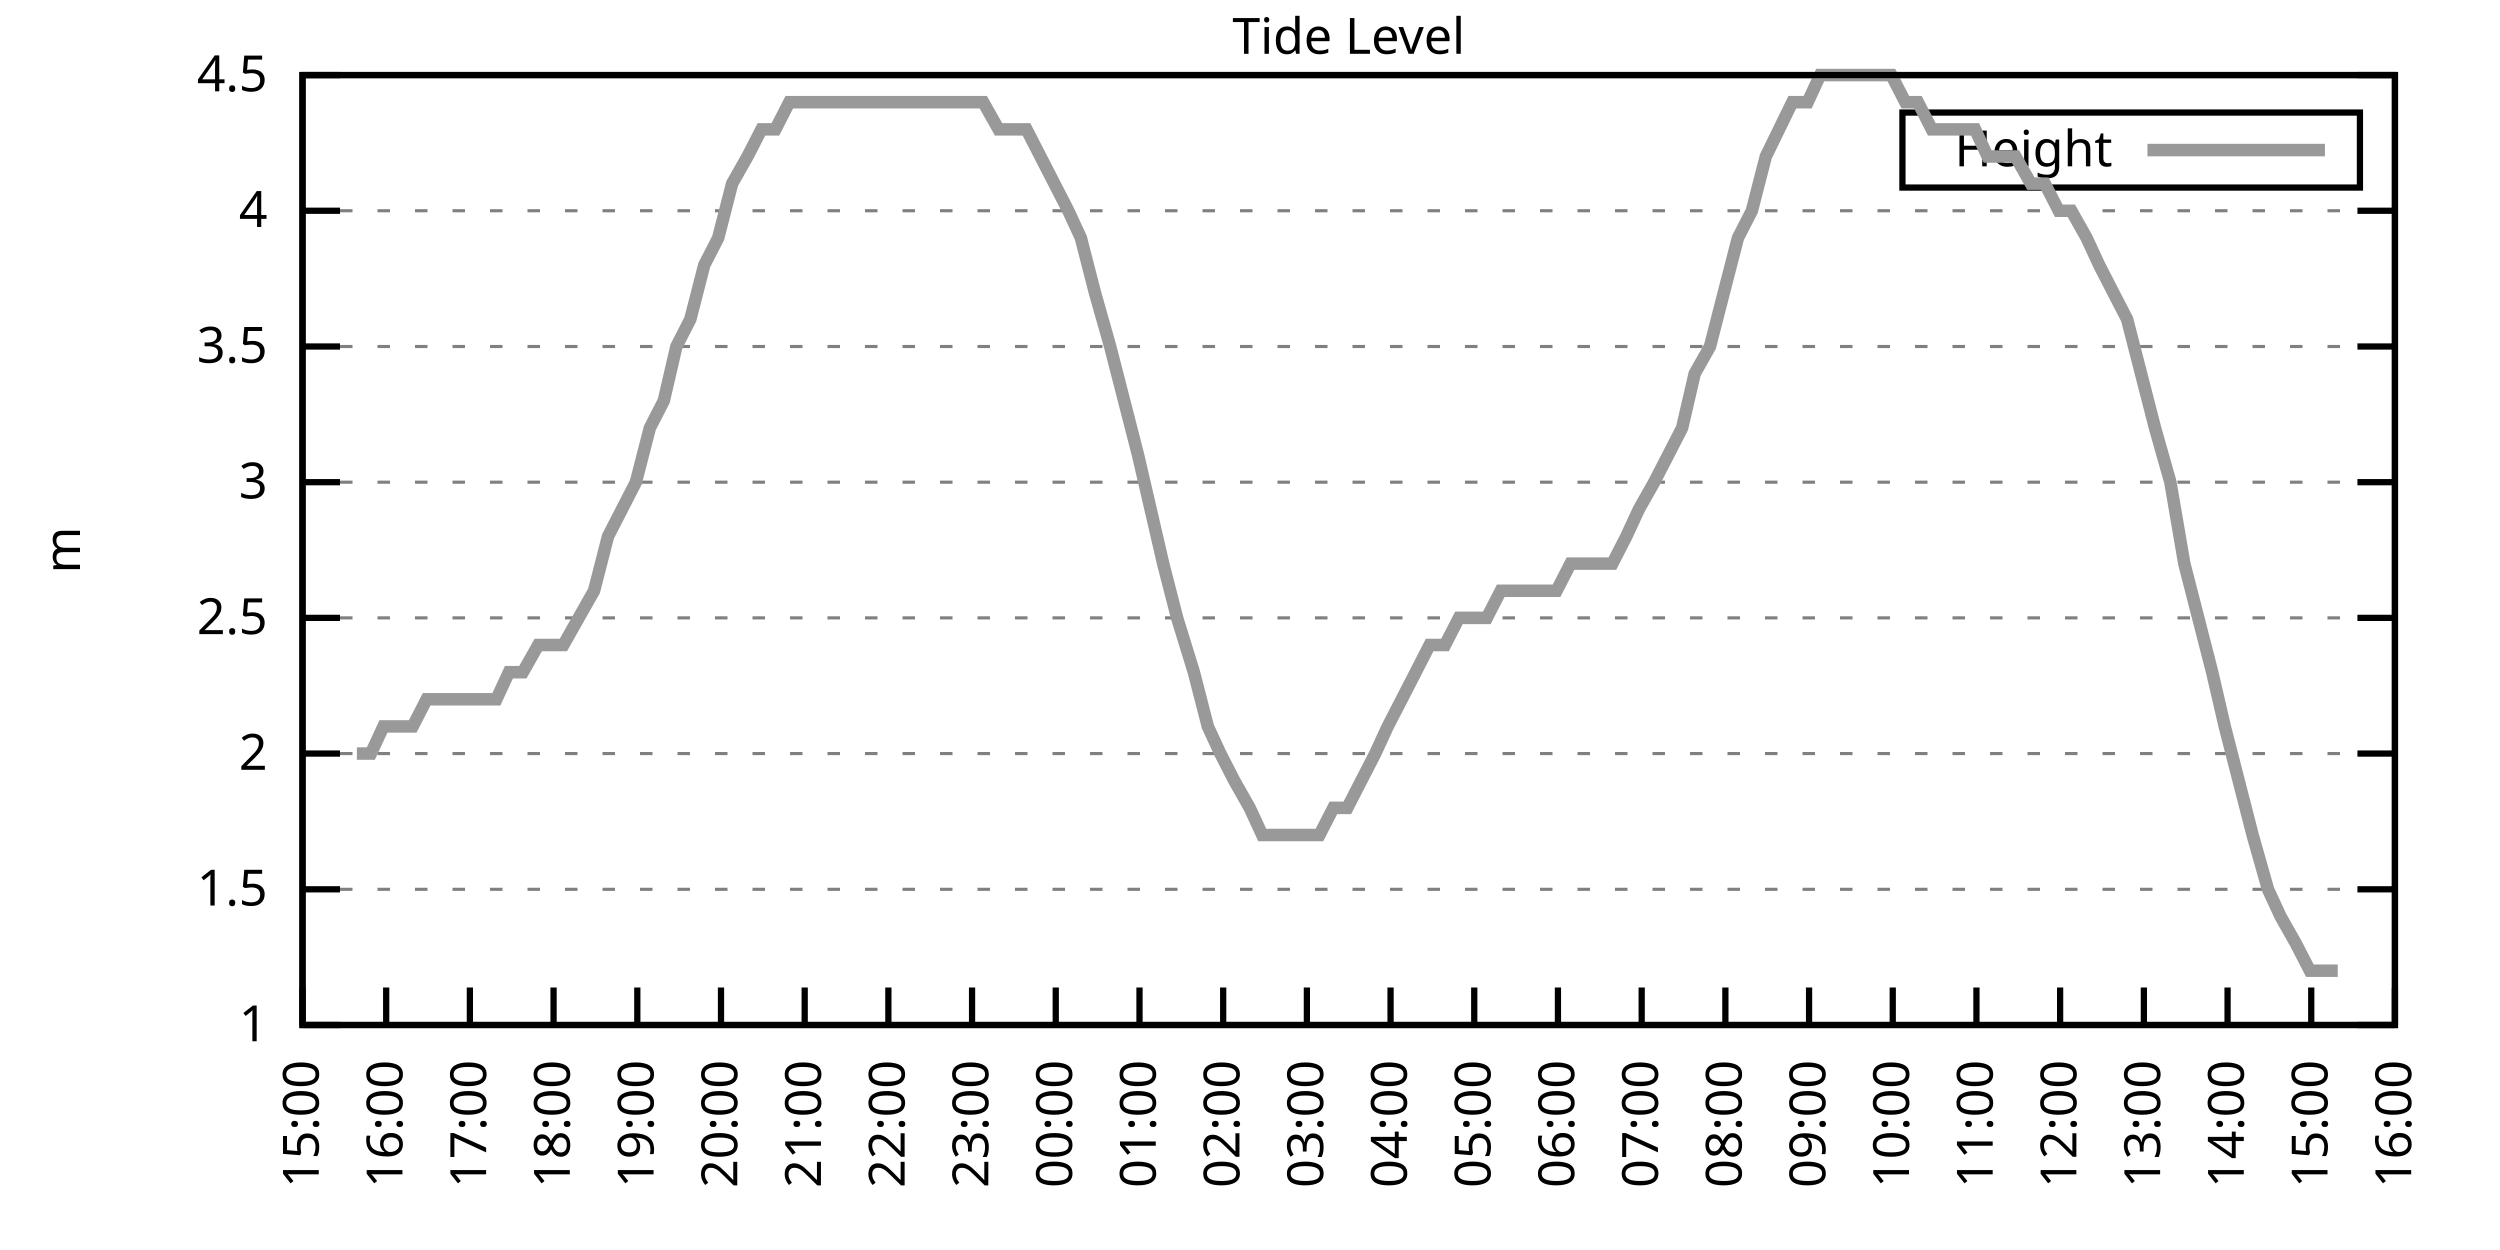
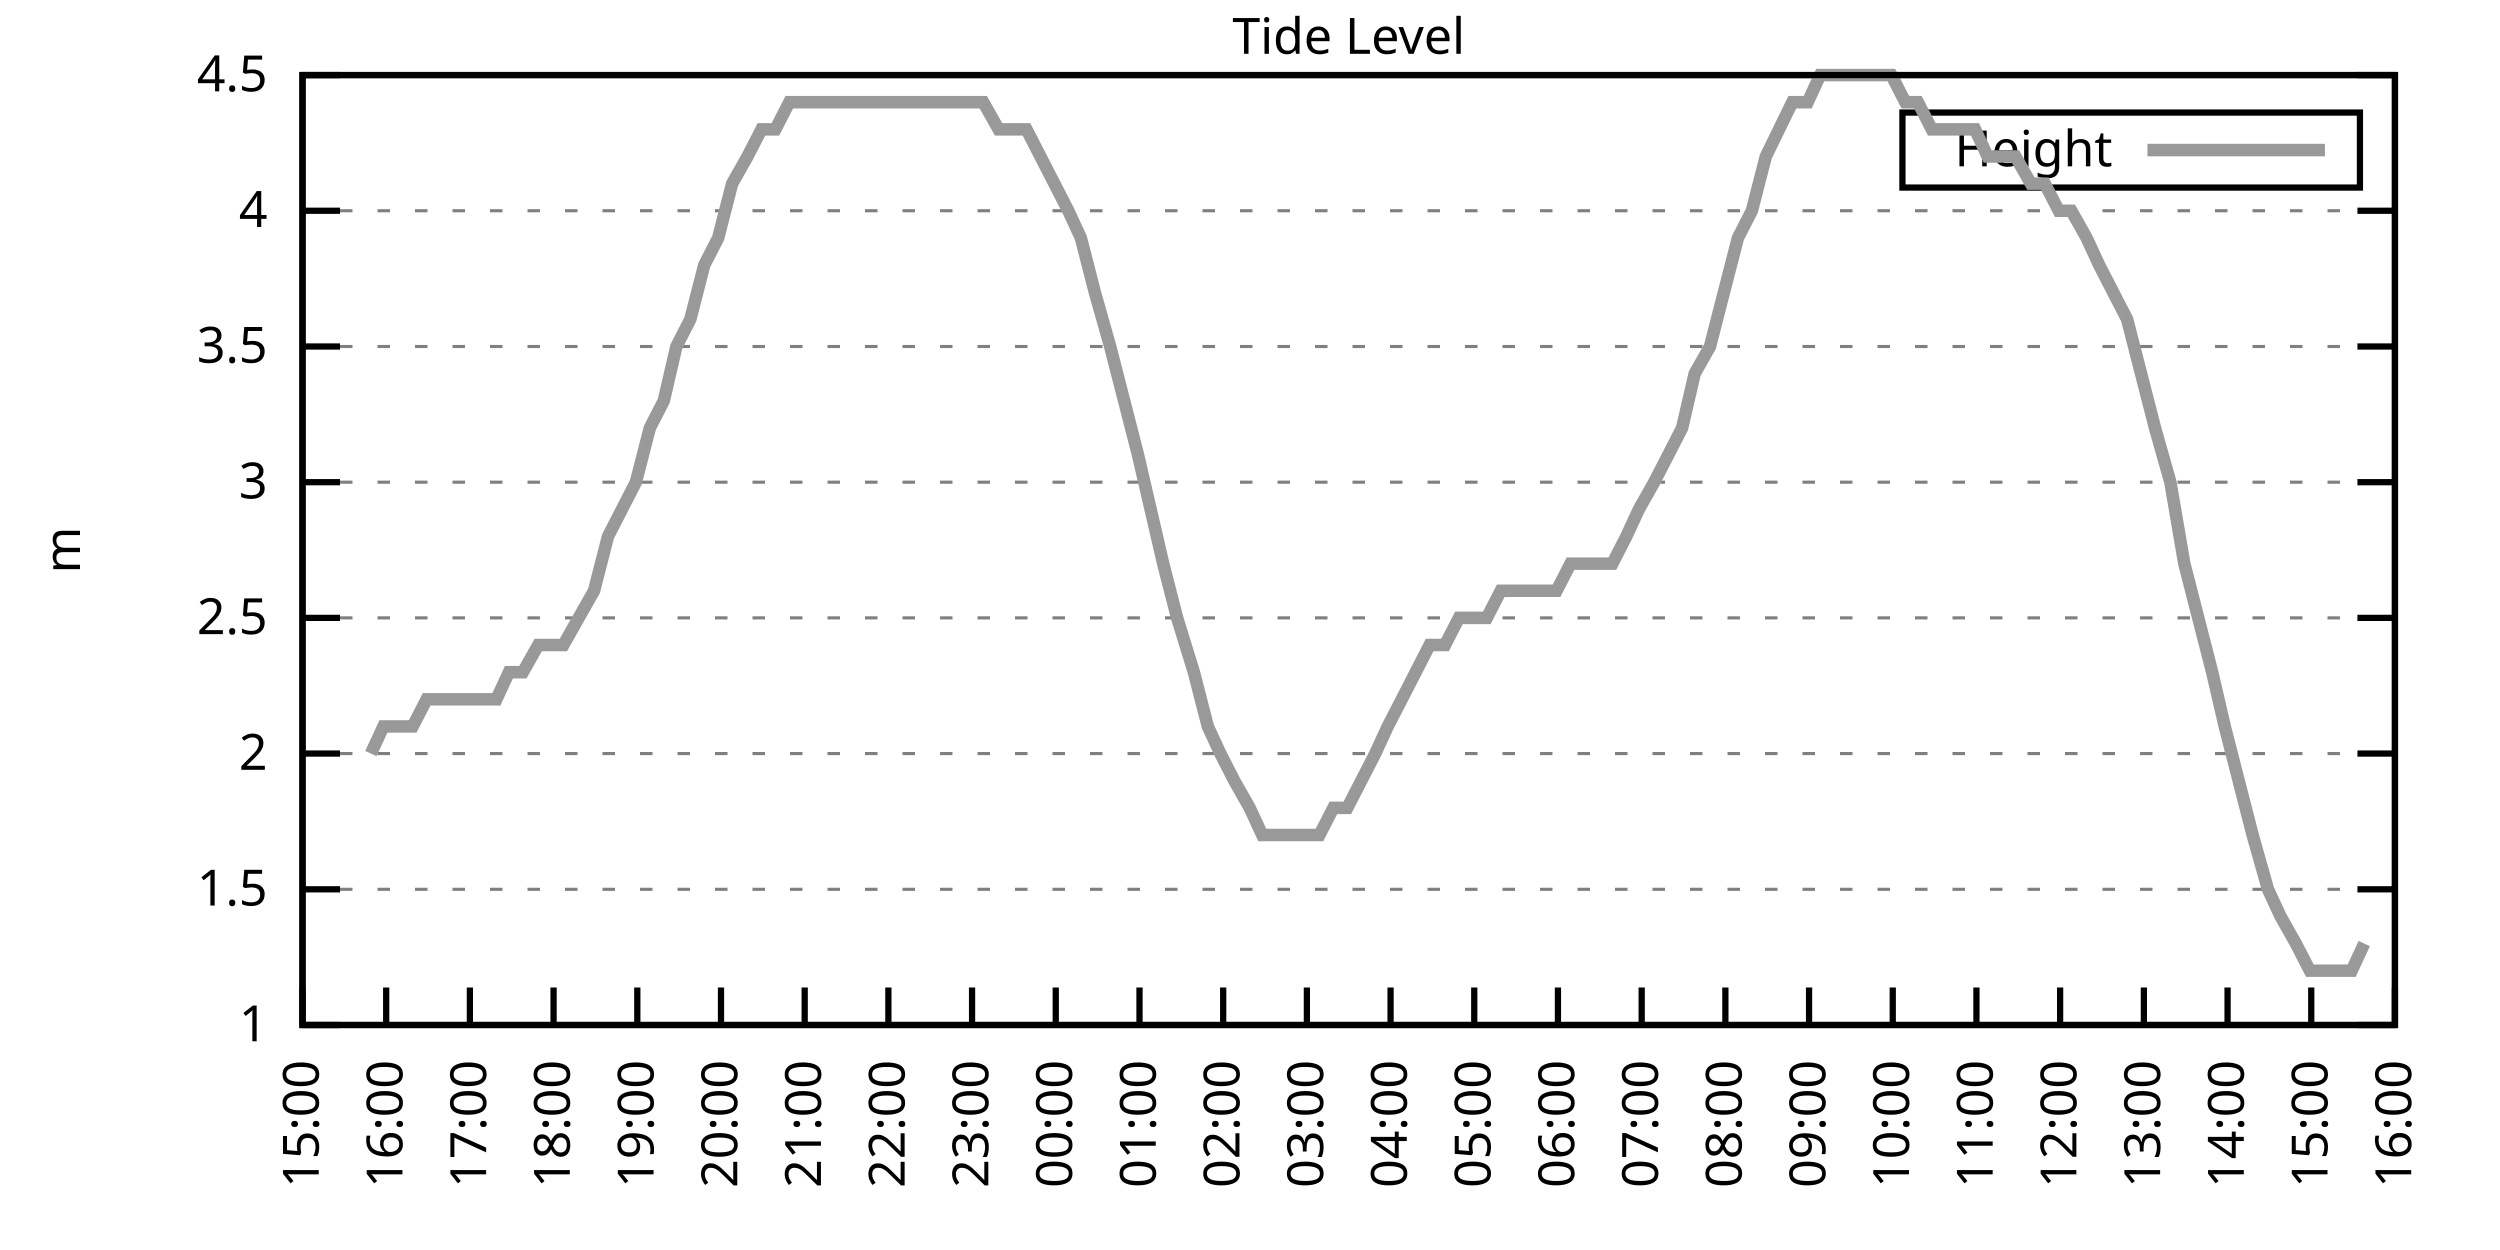
<svg xmlns="http://www.w3.org/2000/svg" xmlns:xlink="http://www.w3.org/1999/xlink" width="400" height="200" viewBox="0 0 400 200">
  <g id="gnuplot_canvas">
    <rect x="0" y="0" width="400" height="200" fill="none" />
    <defs>
      <circle id="gpDot" r="0.5" stroke-width="0.5" stroke="currentColor" />
      <path id="gpPt0" stroke-width="0.333" stroke="currentColor" d="M-1,0 h2 M0,-1 v2" />
      <path id="gpPt1" stroke-width="0.333" stroke="currentColor" d="M-1,-1 L1,1 M1,-1 L-1,1" />
      <path id="gpPt2" stroke-width="0.333" stroke="currentColor" d="M-1,0 L1,0 M0,-1 L0,1 M-1,-1 L1,1 M-1,1 L1,-1" />
      <rect id="gpPt3" stroke-width="0.333" stroke="currentColor" x="-1" y="-1" width="2" height="2" />
      <rect id="gpPt4" stroke-width="0.333" stroke="currentColor" fill="currentColor" x="-1" y="-1" width="2" height="2" />
      <circle id="gpPt5" stroke-width="0.333" stroke="currentColor" cx="0" cy="0" r="1" />
      <use xlink:href="#gpPt5" id="gpPt6" fill="currentColor" stroke="none" />
      <path id="gpPt7" stroke-width="0.333" stroke="currentColor" d="M0,-1.33 L-1.33,0.67 L1.33,0.67 z" />
      <use xlink:href="#gpPt7" id="gpPt8" fill="currentColor" stroke="none" />
      <use xlink:href="#gpPt7" id="gpPt9" stroke="currentColor" transform="rotate(180)" />
      <use xlink:href="#gpPt9" id="gpPt10" fill="currentColor" stroke="none" />
      <use xlink:href="#gpPt3" id="gpPt11" stroke="currentColor" transform="rotate(45)" />
      <use xlink:href="#gpPt11" id="gpPt12" fill="currentColor" stroke="none" />
      <path id="gpPt13" stroke-width="0.333" stroke="currentColor" d="M0,1.330 L1.265,0.411 L0.782,-1.067 L-0.782,-1.076 L-1.265,0.411 z" />
      <use xlink:href="#gpPt13" id="gpPt14" fill="currentColor" stroke="none" />
      <filter id="textbox" filterUnits="objectBoundingBox" x="0" y="0" height="1" width="1">
        <feFlood flood-color="white" flood-opacity="1" result="bgnd" />
        <feComposite in="SourceGraphic" in2="bgnd" operator="atop" />
      </filter>
      <filter id="greybox" filterUnits="objectBoundingBox" x="0" y="0" height="1" width="1">
        <feFlood flood-color="lightgrey" flood-opacity="1" result="grey" />
        <feComposite in="SourceGraphic" in2="grey" operator="atop" />
      </filter>
    </defs>
    <g fill="none" color="white" stroke="currentColor" stroke-width="1.00" stroke-linecap="butt" stroke-linejoin="miter">
</g>
    <g fill="none" color="black" stroke="currentColor" stroke-width="1.00" stroke-linecap="butt" stroke-linejoin="miter">
      <g stroke="none" shape-rendering="crispEdges">
        <polygon fill="rgb(255, 255, 255)" points="48.40,164.00 383.18,164.00 383.18,12.02 48.40,12.02 " />
      </g>
    </g>
    <g fill="none" color="black" stroke="currentColor" stroke-width="1.00" stroke-linecap="butt" stroke-linejoin="miter">
</g>
    <g fill="none" color="black" stroke="black" stroke-width="0.50" stroke-linecap="butt" stroke-linejoin="miter">
</g>
    <g fill="none" color="gray" stroke="currentColor" stroke-width="0.50" stroke-linecap="butt" stroke-linejoin="miter">
      <path stroke="gray" stroke-dasharray="2,4" class="gridline" d="M48.40,164.00 L383.19,164.00  " />
    </g>
    <g fill="none" color="gray" stroke="gray" stroke-width="1.00" stroke-linecap="butt" stroke-linejoin="miter">
</g>
    <g fill="none" color="black" stroke="currentColor" stroke-width="1.00" stroke-linecap="butt" stroke-linejoin="miter">
      <path stroke="black" d="M48.40,164.00 L54.40,164.00 M383.19,164.00 L377.19,164.00  " />
      <g transform="translate(42.80,166.60)" stroke="none" fill="black" font-family="Sans" font-size="8.00" text-anchor="end">
        <text>
          <tspan font-family="Sans"> 1</tspan>
        </text>
      </g>
    </g>
    <g fill="none" color="black" stroke="currentColor" stroke-width="1.00" stroke-linecap="butt" stroke-linejoin="miter">
</g>
    <g fill="none" color="black" stroke="black" stroke-width="0.50" stroke-linecap="butt" stroke-linejoin="miter">
</g>
    <g fill="none" color="gray" stroke="currentColor" stroke-width="0.50" stroke-linecap="butt" stroke-linejoin="miter">
      <path stroke="gray" stroke-dasharray="2,4" class="gridline" d="M48.40,142.29 L383.19,142.29  " />
    </g>
    <g fill="none" color="gray" stroke="gray" stroke-width="1.00" stroke-linecap="butt" stroke-linejoin="miter">
</g>
    <g fill="none" color="black" stroke="currentColor" stroke-width="1.00" stroke-linecap="butt" stroke-linejoin="miter">
      <path stroke="black" d="M48.40,142.29 L54.40,142.29 M383.19,142.29 L377.19,142.29  " />
      <g transform="translate(42.80,144.89)" stroke="none" fill="black" font-family="Sans" font-size="8.00" text-anchor="end">
        <text>
          <tspan font-family="Sans"> 1.5</tspan>
        </text>
      </g>
    </g>
    <g fill="none" color="black" stroke="currentColor" stroke-width="1.00" stroke-linecap="butt" stroke-linejoin="miter">
</g>
    <g fill="none" color="black" stroke="black" stroke-width="0.50" stroke-linecap="butt" stroke-linejoin="miter">
</g>
    <g fill="none" color="gray" stroke="currentColor" stroke-width="0.50" stroke-linecap="butt" stroke-linejoin="miter">
      <path stroke="gray" stroke-dasharray="2,4" class="gridline" d="M48.40,120.57 L383.19,120.57  " />
    </g>
    <g fill="none" color="gray" stroke="gray" stroke-width="1.00" stroke-linecap="butt" stroke-linejoin="miter">
</g>
    <g fill="none" color="black" stroke="currentColor" stroke-width="1.00" stroke-linecap="butt" stroke-linejoin="miter">
      <path stroke="black" d="M48.40,120.57 L54.40,120.57 M383.19,120.57 L377.19,120.57  " />
      <g transform="translate(42.80,123.17)" stroke="none" fill="black" font-family="Sans" font-size="8.00" text-anchor="end">
        <text>
          <tspan font-family="Sans"> 2</tspan>
        </text>
      </g>
    </g>
    <g fill="none" color="black" stroke="currentColor" stroke-width="1.00" stroke-linecap="butt" stroke-linejoin="miter">
</g>
    <g fill="none" color="black" stroke="black" stroke-width="0.50" stroke-linecap="butt" stroke-linejoin="miter">
</g>
    <g fill="none" color="gray" stroke="currentColor" stroke-width="0.50" stroke-linecap="butt" stroke-linejoin="miter">
      <path stroke="gray" stroke-dasharray="2,4" class="gridline" d="M48.40,98.86 L383.19,98.86  " />
    </g>
    <g fill="none" color="gray" stroke="gray" stroke-width="1.00" stroke-linecap="butt" stroke-linejoin="miter">
</g>
    <g fill="none" color="black" stroke="currentColor" stroke-width="1.00" stroke-linecap="butt" stroke-linejoin="miter">
      <path stroke="black" d="M48.40,98.86 L54.40,98.86 M383.19,98.86 L377.19,98.86  " />
      <g transform="translate(42.80,101.46)" stroke="none" fill="black" font-family="Sans" font-size="8.00" text-anchor="end">
        <text>
          <tspan font-family="Sans"> 2.5</tspan>
        </text>
      </g>
    </g>
    <g fill="none" color="black" stroke="currentColor" stroke-width="1.00" stroke-linecap="butt" stroke-linejoin="miter">
</g>
    <g fill="none" color="black" stroke="black" stroke-width="0.50" stroke-linecap="butt" stroke-linejoin="miter">
</g>
    <g fill="none" color="gray" stroke="currentColor" stroke-width="0.50" stroke-linecap="butt" stroke-linejoin="miter">
      <path stroke="gray" stroke-dasharray="2,4" class="gridline" d="M48.40,77.15 L383.19,77.15  " />
    </g>
    <g fill="none" color="gray" stroke="gray" stroke-width="1.00" stroke-linecap="butt" stroke-linejoin="miter">
</g>
    <g fill="none" color="black" stroke="currentColor" stroke-width="1.00" stroke-linecap="butt" stroke-linejoin="miter">
      <path stroke="black" d="M48.40,77.15 L54.40,77.15 M383.19,77.15 L377.19,77.15  " />
      <g transform="translate(42.80,79.75)" stroke="none" fill="black" font-family="Sans" font-size="8.00" text-anchor="end">
        <text>
          <tspan font-family="Sans"> 3</tspan>
        </text>
      </g>
    </g>
    <g fill="none" color="black" stroke="currentColor" stroke-width="1.00" stroke-linecap="butt" stroke-linejoin="miter">
</g>
    <g fill="none" color="black" stroke="black" stroke-width="0.50" stroke-linecap="butt" stroke-linejoin="miter">
</g>
    <g fill="none" color="gray" stroke="currentColor" stroke-width="0.50" stroke-linecap="butt" stroke-linejoin="miter">
      <path stroke="gray" stroke-dasharray="2,4" class="gridline" d="M48.40,55.44 L383.19,55.44  " />
    </g>
    <g fill="none" color="gray" stroke="gray" stroke-width="1.00" stroke-linecap="butt" stroke-linejoin="miter">
</g>
    <g fill="none" color="black" stroke="currentColor" stroke-width="1.00" stroke-linecap="butt" stroke-linejoin="miter">
      <path stroke="black" d="M48.40,55.44 L54.40,55.44 M383.19,55.44 L377.19,55.44  " />
      <g transform="translate(42.80,58.04)" stroke="none" fill="black" font-family="Sans" font-size="8.00" text-anchor="end">
        <text>
          <tspan font-family="Sans"> 3.5</tspan>
        </text>
      </g>
    </g>
    <g fill="none" color="black" stroke="currentColor" stroke-width="1.00" stroke-linecap="butt" stroke-linejoin="miter">
</g>
    <g fill="none" color="black" stroke="black" stroke-width="0.50" stroke-linecap="butt" stroke-linejoin="miter">
</g>
    <g fill="none" color="gray" stroke="currentColor" stroke-width="0.50" stroke-linecap="butt" stroke-linejoin="miter">
      <path stroke="gray" stroke-dasharray="2,4" class="gridline" d="M48.40,33.72 L383.19,33.72  " />
    </g>
    <g fill="none" color="gray" stroke="gray" stroke-width="1.00" stroke-linecap="butt" stroke-linejoin="miter">
</g>
    <g fill="none" color="black" stroke="currentColor" stroke-width="1.00" stroke-linecap="butt" stroke-linejoin="miter">
      <path stroke="black" d="M48.40,33.72 L54.40,33.72 M383.19,33.72 L377.19,33.72  " />
      <g transform="translate(42.80,36.32)" stroke="none" fill="black" font-family="Sans" font-size="8.00" text-anchor="end">
        <text>
          <tspan font-family="Sans"> 4</tspan>
        </text>
      </g>
    </g>
    <g fill="none" color="black" stroke="currentColor" stroke-width="1.00" stroke-linecap="butt" stroke-linejoin="miter">
</g>
    <g fill="none" color="black" stroke="black" stroke-width="0.50" stroke-linecap="butt" stroke-linejoin="miter">
</g>
    <g fill="none" color="gray" stroke="currentColor" stroke-width="0.50" stroke-linecap="butt" stroke-linejoin="miter">
      <path stroke="gray" stroke-dasharray="2,4" class="gridline" d="M48.40,12.01 L383.19,12.01  " />
    </g>
    <g fill="none" color="gray" stroke="gray" stroke-width="1.00" stroke-linecap="butt" stroke-linejoin="miter">
</g>
    <g fill="none" color="black" stroke="currentColor" stroke-width="1.00" stroke-linecap="butt" stroke-linejoin="miter">
      <path stroke="black" d="M48.40,12.01 L54.40,12.01 M383.19,12.01 L377.19,12.01  " />
      <g transform="translate(42.80,14.61)" stroke="none" fill="black" font-family="Sans" font-size="8.00" text-anchor="end">
        <text>
          <tspan font-family="Sans"> 4.5</tspan>
        </text>
      </g>
    </g>
    <g fill="none" color="black" stroke="currentColor" stroke-width="1.00" stroke-linecap="butt" stroke-linejoin="miter">
      <path stroke="black" d="M48.40,164.00 L48.40,158.00  " />
      <g transform="translate(51.00,169.60) rotate(270.00)" stroke="none" fill="black" font-family="Sans" font-size="8.00" text-anchor="end">
        <text>
          <tspan font-family="Sans">15:00</tspan>
        </text>
      </g>
    </g>
    <g fill="none" color="black" stroke="currentColor" stroke-width="1.00" stroke-linecap="butt" stroke-linejoin="miter">
      <path stroke="black" d="M61.79,164.00 L61.79,158.00  " />
      <g transform="translate(64.39,169.60) rotate(270.00)" stroke="none" fill="black" font-family="Sans" font-size="8.00" text-anchor="end">
        <text>
          <tspan font-family="Sans">16:00</tspan>
        </text>
      </g>
    </g>
    <g fill="none" color="black" stroke="currentColor" stroke-width="1.00" stroke-linecap="butt" stroke-linejoin="miter">
      <path stroke="black" d="M75.18,164.00 L75.18,158.00  " />
      <g transform="translate(77.78,169.60) rotate(270.00)" stroke="none" fill="black" font-family="Sans" font-size="8.00" text-anchor="end">
        <text>
          <tspan font-family="Sans">17:00</tspan>
        </text>
      </g>
    </g>
    <g fill="none" color="black" stroke="currentColor" stroke-width="1.00" stroke-linecap="butt" stroke-linejoin="miter">
      <path stroke="black" d="M88.57,164.00 L88.57,158.00  " />
      <g transform="translate(91.17,169.60) rotate(270.00)" stroke="none" fill="black" font-family="Sans" font-size="8.00" text-anchor="end">
        <text>
          <tspan font-family="Sans">18:00</tspan>
        </text>
      </g>
    </g>
    <g fill="none" color="black" stroke="currentColor" stroke-width="1.00" stroke-linecap="butt" stroke-linejoin="miter">
      <path stroke="black" d="M101.97,164.00 L101.97,158.00  " />
      <g transform="translate(104.57,169.60) rotate(270.00)" stroke="none" fill="black" font-family="Sans" font-size="8.00" text-anchor="end">
        <text>
          <tspan font-family="Sans">19:00</tspan>
        </text>
      </g>
    </g>
    <g fill="none" color="black" stroke="currentColor" stroke-width="1.00" stroke-linecap="butt" stroke-linejoin="miter">
      <path stroke="black" d="M115.36,164.00 L115.36,158.00  " />
      <g transform="translate(117.96,169.60) rotate(270.00)" stroke="none" fill="black" font-family="Sans" font-size="8.00" text-anchor="end">
        <text>
          <tspan font-family="Sans">20:00</tspan>
        </text>
      </g>
    </g>
    <g fill="none" color="black" stroke="currentColor" stroke-width="1.00" stroke-linecap="butt" stroke-linejoin="miter">
      <path stroke="black" d="M128.75,164.00 L128.75,158.00  " />
      <g transform="translate(131.35,169.60) rotate(270.00)" stroke="none" fill="black" font-family="Sans" font-size="8.00" text-anchor="end">
        <text>
          <tspan font-family="Sans">21:00</tspan>
        </text>
      </g>
    </g>
    <g fill="none" color="black" stroke="currentColor" stroke-width="1.00" stroke-linecap="butt" stroke-linejoin="miter">
      <path stroke="black" d="M142.14,164.00 L142.14,158.00  " />
      <g transform="translate(144.74,169.60) rotate(270.00)" stroke="none" fill="black" font-family="Sans" font-size="8.00" text-anchor="end">
        <text>
          <tspan font-family="Sans">22:00</tspan>
        </text>
      </g>
    </g>
    <g fill="none" color="black" stroke="currentColor" stroke-width="1.00" stroke-linecap="butt" stroke-linejoin="miter">
      <path stroke="black" d="M155.53,164.00 L155.53,158.00  " />
      <g transform="translate(158.13,169.60) rotate(270.00)" stroke="none" fill="black" font-family="Sans" font-size="8.00" text-anchor="end">
        <text>
          <tspan font-family="Sans">23:00</tspan>
        </text>
      </g>
    </g>
    <g fill="none" color="black" stroke="currentColor" stroke-width="1.00" stroke-linecap="butt" stroke-linejoin="miter">
      <path stroke="black" d="M168.92,164.00 L168.92,158.00  " />
      <g transform="translate(171.52,169.60) rotate(270.00)" stroke="none" fill="black" font-family="Sans" font-size="8.00" text-anchor="end">
        <text>
          <tspan font-family="Sans">00:00</tspan>
        </text>
      </g>
    </g>
    <g fill="none" color="black" stroke="currentColor" stroke-width="1.00" stroke-linecap="butt" stroke-linejoin="miter">
      <path stroke="black" d="M182.32,164.00 L182.32,158.00  " />
      <g transform="translate(184.92,169.60) rotate(270.00)" stroke="none" fill="black" font-family="Sans" font-size="8.00" text-anchor="end">
        <text>
          <tspan font-family="Sans">01:00</tspan>
        </text>
      </g>
    </g>
    <g fill="none" color="black" stroke="currentColor" stroke-width="1.00" stroke-linecap="butt" stroke-linejoin="miter">
      <path stroke="black" d="M195.71,164.00 L195.71,158.00  " />
      <g transform="translate(198.31,169.60) rotate(270.00)" stroke="none" fill="black" font-family="Sans" font-size="8.00" text-anchor="end">
        <text>
          <tspan font-family="Sans">02:00</tspan>
        </text>
      </g>
    </g>
    <g fill="none" color="black" stroke="currentColor" stroke-width="1.00" stroke-linecap="butt" stroke-linejoin="miter">
      <path stroke="black" d="M209.10,164.00 L209.10,158.00  " />
      <g transform="translate(211.70,169.60) rotate(270.00)" stroke="none" fill="black" font-family="Sans" font-size="8.00" text-anchor="end">
        <text>
          <tspan font-family="Sans">03:00</tspan>
        </text>
      </g>
    </g>
    <g fill="none" color="black" stroke="currentColor" stroke-width="1.00" stroke-linecap="butt" stroke-linejoin="miter">
      <path stroke="black" d="M222.49,164.00 L222.49,158.00  " />
      <g transform="translate(225.09,169.60) rotate(270.00)" stroke="none" fill="black" font-family="Sans" font-size="8.00" text-anchor="end">
        <text>
          <tspan font-family="Sans">04:00</tspan>
        </text>
      </g>
    </g>
    <g fill="none" color="black" stroke="currentColor" stroke-width="1.00" stroke-linecap="butt" stroke-linejoin="miter">
      <path stroke="black" d="M235.88,164.00 L235.88,158.00  " />
      <g transform="translate(238.48,169.60) rotate(270.00)" stroke="none" fill="black" font-family="Sans" font-size="8.00" text-anchor="end">
        <text>
          <tspan font-family="Sans">05:00</tspan>
        </text>
      </g>
    </g>
    <g fill="none" color="black" stroke="currentColor" stroke-width="1.00" stroke-linecap="butt" stroke-linejoin="miter">
      <path stroke="black" d="M249.27,164.00 L249.27,158.00  " />
      <g transform="translate(251.87,169.60) rotate(270.00)" stroke="none" fill="black" font-family="Sans" font-size="8.00" text-anchor="end">
        <text>
          <tspan font-family="Sans">06:00</tspan>
        </text>
      </g>
    </g>
    <g fill="none" color="black" stroke="currentColor" stroke-width="1.00" stroke-linecap="butt" stroke-linejoin="miter">
      <path stroke="black" d="M262.67,164.00 L262.67,158.00  " />
      <g transform="translate(265.27,169.60) rotate(270.00)" stroke="none" fill="black" font-family="Sans" font-size="8.00" text-anchor="end">
        <text>
          <tspan font-family="Sans">07:00</tspan>
        </text>
      </g>
    </g>
    <g fill="none" color="black" stroke="currentColor" stroke-width="1.00" stroke-linecap="butt" stroke-linejoin="miter">
      <path stroke="black" d="M276.06,164.00 L276.06,158.00  " />
      <g transform="translate(278.66,169.60) rotate(270.00)" stroke="none" fill="black" font-family="Sans" font-size="8.00" text-anchor="end">
        <text>
          <tspan font-family="Sans">08:00</tspan>
        </text>
      </g>
    </g>
    <g fill="none" color="black" stroke="currentColor" stroke-width="1.00" stroke-linecap="butt" stroke-linejoin="miter">
      <path stroke="black" d="M289.45,164.00 L289.45,158.00  " />
      <g transform="translate(292.05,169.60) rotate(270.00)" stroke="none" fill="black" font-family="Sans" font-size="8.00" text-anchor="end">
        <text>
          <tspan font-family="Sans">09:00</tspan>
        </text>
      </g>
    </g>
    <g fill="none" color="black" stroke="currentColor" stroke-width="1.00" stroke-linecap="butt" stroke-linejoin="miter">
      <path stroke="black" d="M302.84,164.00 L302.84,158.00  " />
      <g transform="translate(305.44,169.60) rotate(270.00)" stroke="none" fill="black" font-family="Sans" font-size="8.00" text-anchor="end">
        <text>
          <tspan font-family="Sans">10:00</tspan>
        </text>
      </g>
    </g>
    <g fill="none" color="black" stroke="currentColor" stroke-width="1.00" stroke-linecap="butt" stroke-linejoin="miter">
      <path stroke="black" d="M316.23,164.00 L316.23,158.00  " />
      <g transform="translate(318.83,169.60) rotate(270.00)" stroke="none" fill="black" font-family="Sans" font-size="8.00" text-anchor="end">
        <text>
          <tspan font-family="Sans">11:00</tspan>
        </text>
      </g>
    </g>
    <g fill="none" color="black" stroke="currentColor" stroke-width="1.00" stroke-linecap="butt" stroke-linejoin="miter">
      <path stroke="black" d="M329.62,164.00 L329.62,158.00  " />
      <g transform="translate(332.22,169.60) rotate(270.00)" stroke="none" fill="black" font-family="Sans" font-size="8.00" text-anchor="end">
        <text>
          <tspan font-family="Sans">12:00</tspan>
        </text>
      </g>
    </g>
    <g fill="none" color="black" stroke="currentColor" stroke-width="1.00" stroke-linecap="butt" stroke-linejoin="miter">
      <path stroke="black" d="M343.02,164.00 L343.02,158.00  " />
      <g transform="translate(345.62,169.60) rotate(270.00)" stroke="none" fill="black" font-family="Sans" font-size="8.00" text-anchor="end">
        <text>
          <tspan font-family="Sans">13:00</tspan>
        </text>
      </g>
    </g>
    <g fill="none" color="black" stroke="currentColor" stroke-width="1.00" stroke-linecap="butt" stroke-linejoin="miter">
      <path stroke="black" d="M356.41,164.00 L356.41,158.00  " />
      <g transform="translate(359.01,169.60) rotate(270.00)" stroke="none" fill="black" font-family="Sans" font-size="8.00" text-anchor="end">
        <text>
          <tspan font-family="Sans">14:00</tspan>
        </text>
      </g>
    </g>
    <g fill="none" color="black" stroke="currentColor" stroke-width="1.00" stroke-linecap="butt" stroke-linejoin="miter">
      <path stroke="black" d="M369.80,164.00 L369.80,158.00  " />
      <g transform="translate(372.40,169.60) rotate(270.00)" stroke="none" fill="black" font-family="Sans" font-size="8.00" text-anchor="end">
        <text>
          <tspan font-family="Sans">15:00</tspan>
        </text>
      </g>
    </g>
    <g fill="none" color="black" stroke="currentColor" stroke-width="1.00" stroke-linecap="butt" stroke-linejoin="miter">
      <path stroke="black" d="M383.19,164.00 L383.19,158.00  " />
      <g transform="translate(385.79,169.60) rotate(270.00)" stroke="none" fill="black" font-family="Sans" font-size="8.00" text-anchor="end">
        <text>
          <tspan font-family="Sans">16:00</tspan>
        </text>
      </g>
    </g>
    <g fill="none" color="black" stroke="currentColor" stroke-width="1.00" stroke-linecap="butt" stroke-linejoin="miter">
</g>
    <g fill="none" color="black" stroke="currentColor" stroke-width="1.00" stroke-linecap="butt" stroke-linejoin="miter">
      <path stroke="black" d="M48.40,12.01 L48.40,164.00 L383.19,164.00 L383.19,12.01 L48.40,12.01 Z  " />
    </g>
    <g fill="none" color="black" stroke="currentColor" stroke-width="1.00" stroke-linecap="butt" stroke-linejoin="miter">
</g>
    <g fill="none" color="black" stroke="currentColor" stroke-width="1.00" stroke-linecap="butt" stroke-linejoin="miter">
      <path stroke="black" d="M304.39,30.01 L304.39,18.01 L377.59,18.01 L377.59,30.01 L304.39,30.01 Z  " />
    </g>
    <g id="Tide_level_plot_1">
      <g fill="none" color="white" stroke="black" stroke-width="2.00" stroke-linecap="butt" stroke-linejoin="miter">
</g>
      <g fill="none" color="black" stroke="currentColor" stroke-width="2.00" stroke-linecap="butt" stroke-linejoin="miter">
        <g transform="translate(337.99,26.61)" stroke="none" fill="black" font-family="Sans" font-size="8.00" text-anchor="end">
          <text>
            <tspan font-family="Sans">Height</tspan>
          </text>
        </g>
      </g>
      <g fill="none" color="black" stroke="currentColor" stroke-width="2.00" stroke-linecap="butt" stroke-linejoin="miter">
-         <path stroke="rgb(153, 153, 153)" d="M343.59,24.01 L371.99,24.01 M57.10,120.57 L59.34,120.57 L61.35,116.23 L63.58,116.23 L66.03,116.23 L68.26,111.89   L70.50,111.89 L72.73,111.89 L74.96,111.89 L76.97,111.89 L79.42,111.89 L81.43,107.55 L83.66,107.55 L86.12,103.20   L88.35,103.20 L90.14,103.20 L92.59,98.86 L95.05,94.52 L97.28,85.83 L99.51,81.49 L101.74,77.15 L103.98,68.46   L106.21,64.12 L108.22,55.44 L110.45,51.09 L112.68,42.41 L114.91,38.07 L117.14,29.38 L119.60,25.04 L121.83,20.70   L124.06,20.70 L126.29,16.35 L128.53,16.35 L130.54,16.35 L132.99,16.35 L135.22,16.35 L137.45,16.35 L139.69,16.35   L141.92,16.35 L143.93,16.35 L146.38,16.35 L148.61,16.35 L150.85,16.35 L152.85,16.35 L155.09,16.35 L157.32,16.35   L159.77,20.70 L162.01,20.70 L164.24,20.70 L166.47,25.04 L168.70,29.38 L170.93,33.72 L172.94,38.07 L175.17,46.75   L177.63,55.44 L179.86,64.12 L182.09,72.81 L184.10,81.49 L186.11,90.18 L188.34,98.86 L191.02,107.55 L193.25,116.23   L195.26,120.57 L197.49,124.92 L199.95,129.26 L201.96,133.60 L204.19,133.60 L206.64,133.60 L208.88,133.60 L211.11,133.60   L213.34,129.26 L215.57,129.26 L217.80,124.92 L220.04,120.57 L222.04,116.23 L224.28,111.89 L226.51,107.55 L228.74,103.20   L231.20,103.20 L233.43,98.86 L237.89,98.86 L240.12,94.52 L242.13,94.52 L244.59,94.52 L246.82,94.52 L249.05,94.52   L251.28,90.18 L253.51,90.18 L255.75,90.18 L257.98,90.18 L260.21,85.83 L262.22,81.49 L264.67,77.15 L266.91,72.81   L269.14,68.46 L271.15,59.78 L273.60,55.44 L275.83,46.75 L278.07,38.07 L280.30,33.72 L282.53,25.04 L286.77,16.35   L289.23,16.35 L291.23,12.01 L293.47,12.01 L295.70,12.01 L297.93,12.01 L300.39,12.01 L302.62,12.01 L304.85,16.35   L306.86,16.35 L309.09,20.70 L311.54,20.70 L313.78,20.70 L316.01,20.70 L318.02,25.04 L320.47,25.04 L322.48,25.04   L324.94,29.38 L327.17,29.38 L329.40,33.72 L331.41,33.72 L333.86,38.07 L335.87,42.41 L338.10,46.75 L340.34,51.09   L342.57,59.78 L344.80,68.46 L347.26,77.15 L349.49,90.18 L351.72,98.86 L353.95,107.55 L355.96,116.23 L358.19,124.92   L360.42,133.60 L362.88,142.29 L364.89,146.63 L367.34,150.97 L369.58,155.31 L371.58,155.31 L374.04,155.31  " />
+         <path stroke="rgb(153, 153, 153)" d="M343.59,24.01 L371.99,24.01 M59.34,120.57 L61.35,116.23 L63.58,116.23 L66.03,116.23 L68.26,111.89 L70.50,111.89   L72.73,111.89 L74.96,111.89 L76.97,111.89 L79.42,111.89 L81.43,107.55 L83.66,107.55 L86.12,103.20 L88.35,103.20   L90.14,103.20 L92.59,98.86 L95.05,94.52 L97.28,85.83 L99.51,81.49 L101.74,77.15 L103.98,68.46 L106.21,64.12   L108.22,55.44 L110.45,51.09 L112.68,42.41 L114.91,38.07 L117.14,29.38 L119.60,25.04 L121.83,20.70 L124.06,20.70   L126.29,16.35 L128.53,16.35 L130.54,16.35 L132.99,16.35 L135.22,16.35 L137.45,16.35 L139.69,16.35 L141.92,16.35   L143.93,16.35 L146.38,16.35 L148.61,16.35 L150.85,16.35 L152.85,16.35 L155.09,16.35 L157.32,16.35 L159.77,20.70   L162.01,20.70 L164.24,20.70 L166.47,25.04 L168.70,29.38 L170.93,33.72 L172.94,38.07 L175.17,46.75 L177.63,55.44   L179.86,64.12 L182.09,72.81 L184.10,81.49 L186.11,90.18 L188.34,98.86 L191.02,107.55 L193.25,116.23 L195.26,120.57   L197.49,124.92 L199.95,129.26 L201.96,133.60 L204.19,133.60 L206.64,133.60 L208.88,133.60 L211.11,133.60 L213.34,129.26   L215.57,129.26 L217.80,124.92 L220.04,120.57 L222.04,116.23 L224.28,111.89 L226.51,107.55 L228.74,103.20 L231.20,103.20   L233.43,98.86 L237.89,98.86 L240.12,94.52 L242.13,94.52 L244.59,94.52 L246.82,94.52 L249.05,94.52 L251.28,90.18   L253.51,90.18 L255.75,90.18 L257.98,90.18 L260.21,85.83 L262.22,81.49 L264.67,77.15 L266.91,72.81 L269.14,68.46   L271.15,59.78 L273.60,55.44 L275.83,46.75 L278.07,38.07 L280.30,33.72 L282.53,25.04 L286.77,16.35 L289.23,16.35   L291.23,12.01 L293.47,12.01 L295.70,12.01 L297.93,12.01 L300.39,12.01 L302.62,12.01 L304.85,16.35 L306.86,16.35   L309.09,20.70 L311.54,20.70 L313.78,20.70 L316.01,20.70 L318.02,25.04 L320.47,25.04 L322.48,25.04 L324.94,29.38   L327.17,29.38 L329.40,33.72 L331.41,33.72 L333.86,38.07 L335.87,42.41 L338.10,46.75 L340.34,51.09 L342.57,59.78   L344.80,68.46 L347.26,77.15 L349.49,90.18 L351.72,98.86 L353.95,107.55 L355.96,116.23 L358.19,124.92 L360.42,133.60   L362.88,142.29 L364.89,146.63 L367.34,150.97 L369.58,155.31 L371.58,155.31 L374.04,155.31 L376.27,155.31 L378.28,150.97    " />
      </g>
    </g>
    <g fill="none" color="black" stroke="currentColor" stroke-width="2.00" stroke-linecap="butt" stroke-linejoin="miter">
</g>
    <g fill="none" color="black" stroke="black" stroke-width="1.00" stroke-linecap="butt" stroke-linejoin="miter">
</g>
    <g fill="none" color="black" stroke="currentColor" stroke-width="1.00" stroke-linecap="butt" stroke-linejoin="miter">
      <path stroke="black" d="M48.40,12.01 L48.40,164.00 L383.19,164.00 L383.19,12.01 L48.40,12.01 Z  " />
      <g transform="translate(12.80,88.01) rotate(270.00)" stroke="none" fill="black" font-family="Sans" font-size="8.00" text-anchor="middle">
        <text>
          <tspan font-family="Sans">m</tspan>
        </text>
      </g>
    </g>
    <g fill="none" color="black" stroke="currentColor" stroke-width="1.00" stroke-linecap="butt" stroke-linejoin="miter">
</g>
    <g fill="none" color="black" stroke="currentColor" stroke-width="1.00" stroke-linecap="butt" stroke-linejoin="miter">
      <g transform="translate(215.79,8.61)" stroke="none" fill="black" font-family="Sans" font-size="8.00" text-anchor="middle">
        <text>
          <tspan font-family="Sans">Tide Level</tspan>
        </text>
      </g>
    </g>
    <g fill="none" color="black" stroke="currentColor" stroke-width="1.00" stroke-linecap="butt" stroke-linejoin="miter">
</g>
  </g>
</svg>
